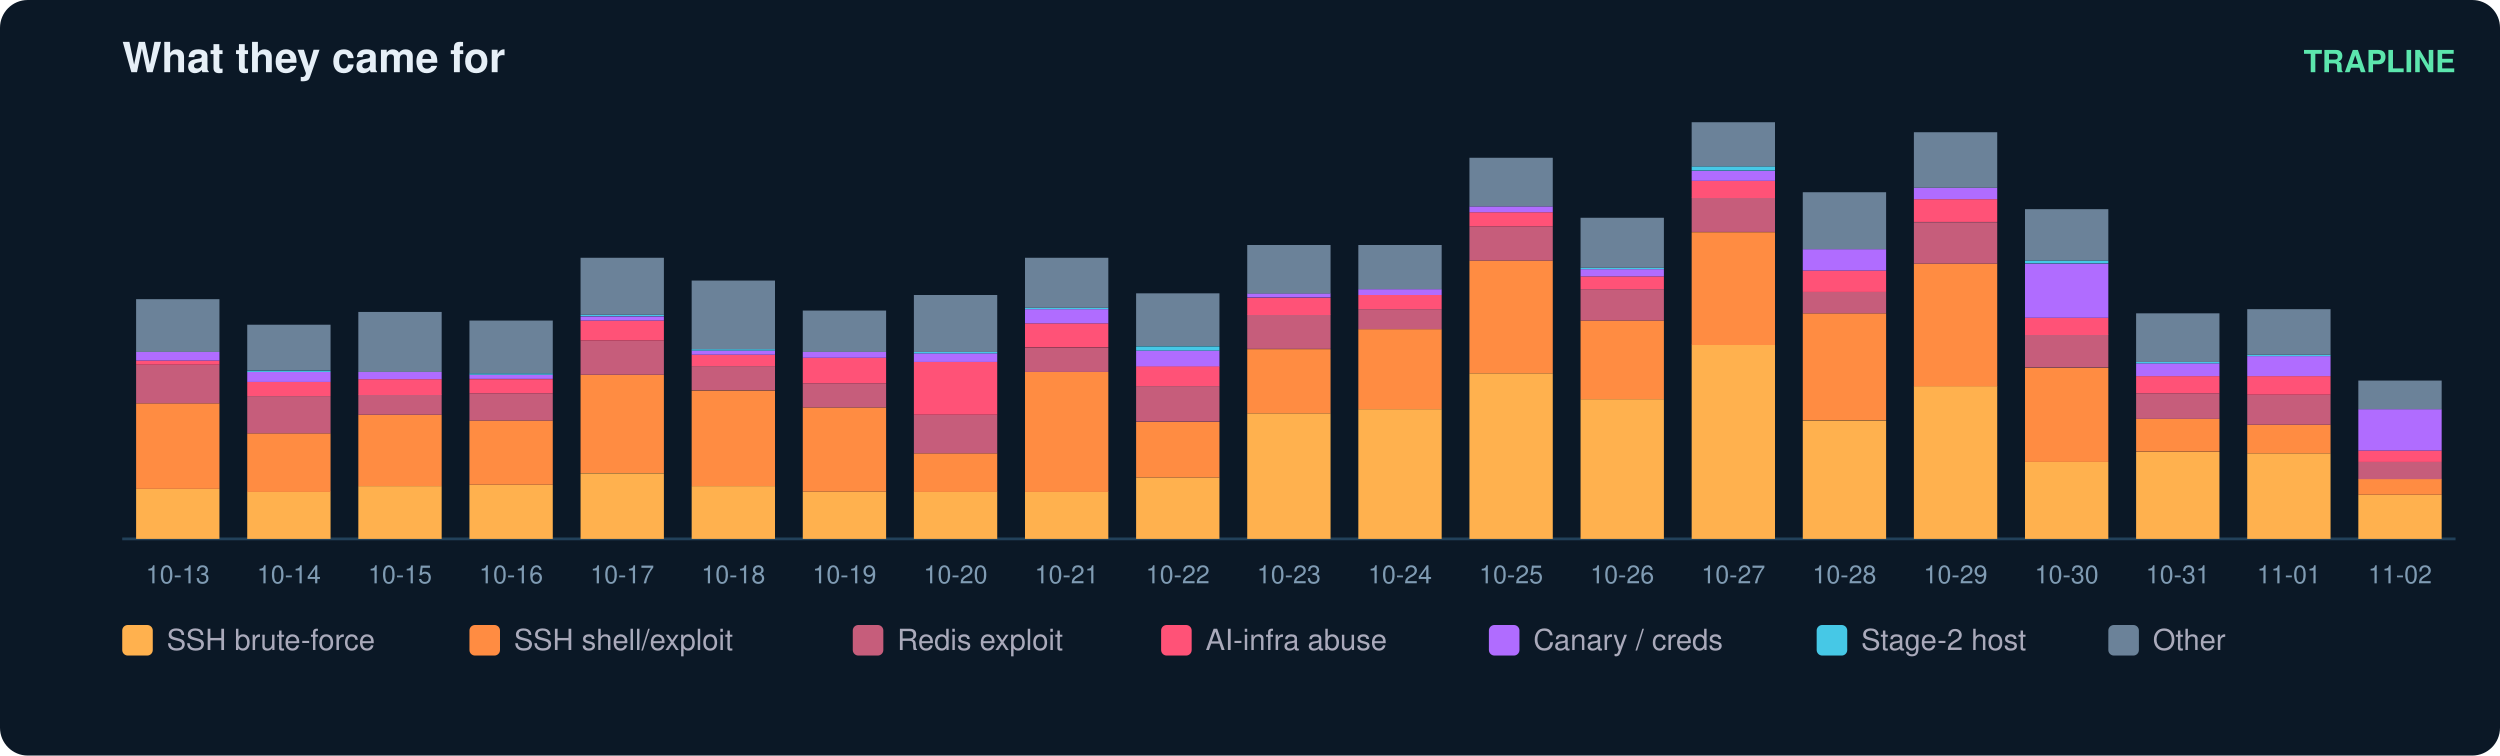
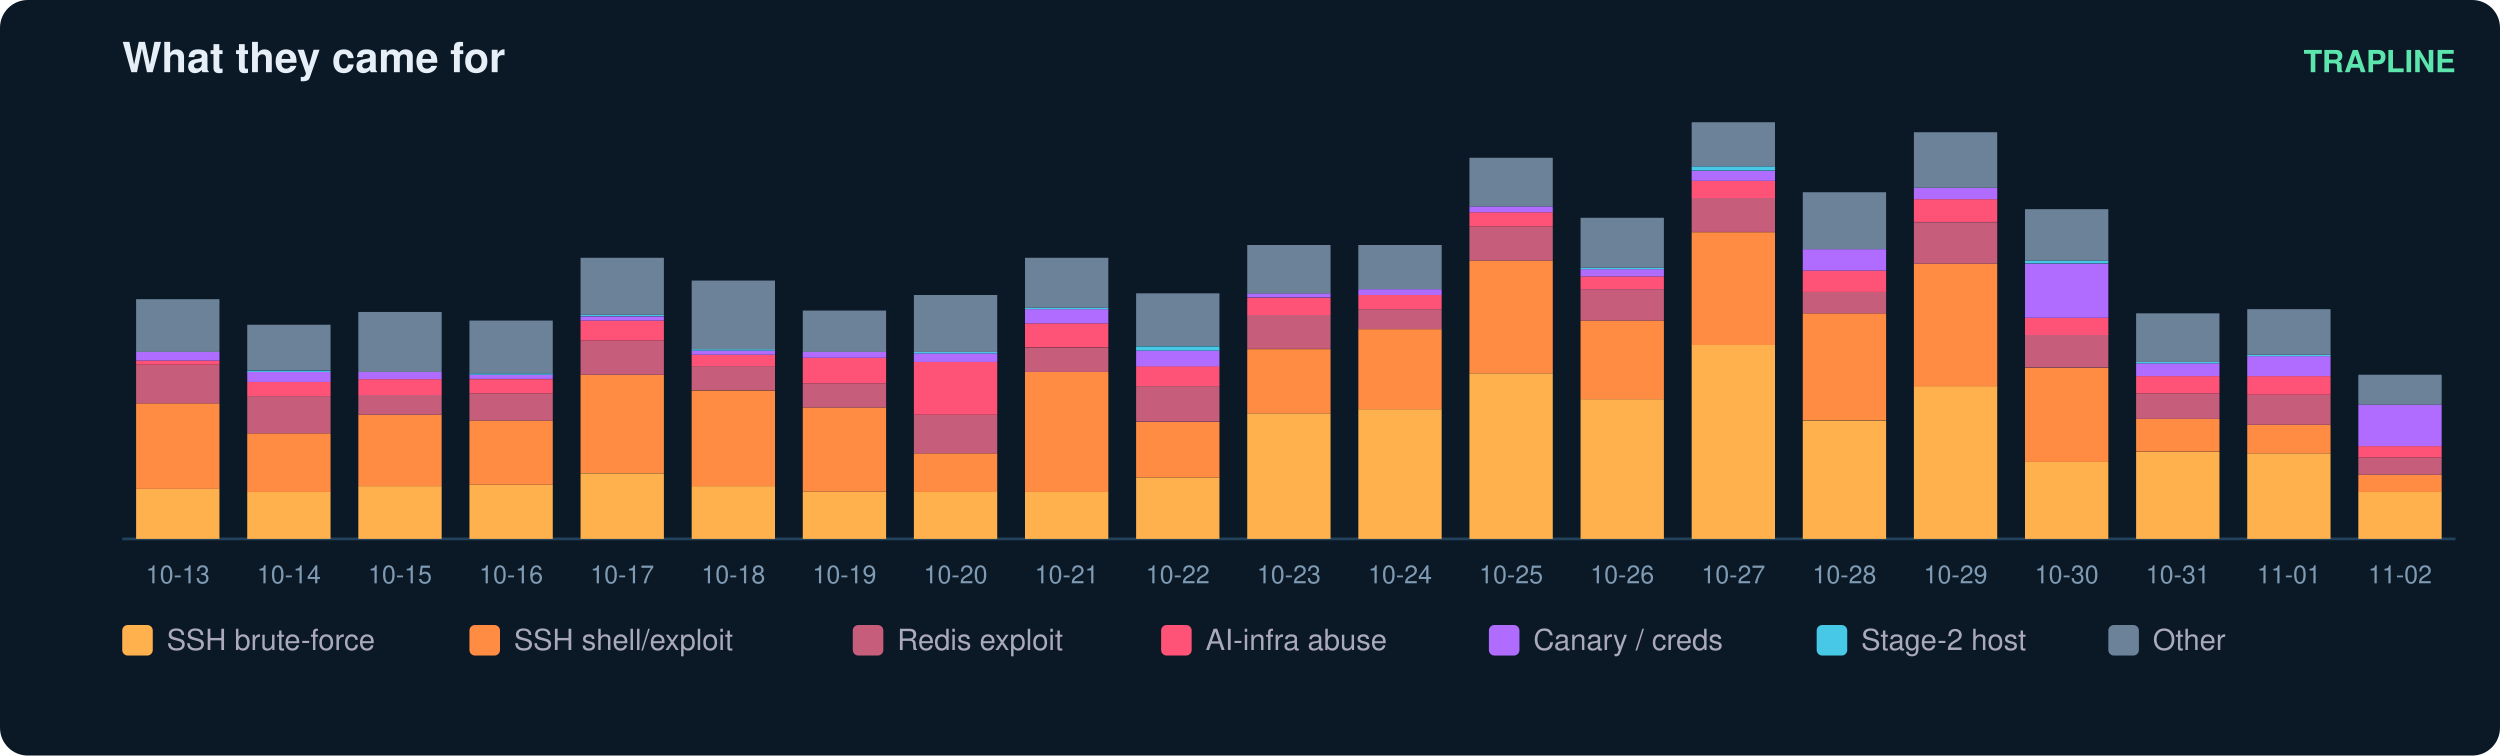
<svg xmlns="http://www.w3.org/2000/svg" width="900" height="272" viewBox="0 0 900 272" font-family="ui-sans-serif,Segoe UI,Helvetica,Arial">
  <rect width="900" height="272" rx="10" fill="#0b1826" />
  <text x="44" y="26" fill="#e6eff7" font-size="15" font-weight="700">What they came for</text>
  <text x="884" y="26" fill="#5ce6ad" font-size="11" text-anchor="end" font-weight="600">TRAPLINE</text>
  <line x1="44" y1="194" x2="884" y2="194" stroke="#22415a" />
  <rect x="49" y="176.0" width="30" height="18.0" fill="#ffb14e" />
  <rect x="49" y="145.2" width="30" height="30.8" fill="#ff8c42" />
  <rect x="49" y="131.3" width="30" height="13.9" fill="#c65d7b" />
  <rect x="49" y="129.8" width="30" height="1.5" fill="#ff5277" />
  <rect x="49" y="126.7" width="30" height="3.1" fill="#b06cff" />
  <rect x="49" y="107.7" width="30" height="19.0" fill="#6b8299" />
  <text x="64.0" y="210.0" fill="#7f9bb3" font-size="9" text-anchor="middle">10-13</text>
  <rect x="89" y="177.0" width="30" height="17.0" fill="#ffb14e" />
  <rect x="89" y="156.0" width="30" height="21.1" fill="#ff8c42" />
  <rect x="89" y="142.6" width="30" height="13.4" fill="#c65d7b" />
  <rect x="89" y="137.5" width="30" height="5.1" fill="#ff5277" />
  <rect x="89" y="133.9" width="30" height="3.6" fill="#b06cff" />
  <rect x="89" y="133.4" width="30" height="0.5" fill="#46c8e6" />
  <rect x="89" y="116.9" width="30" height="16.4" fill="#6b8299" />
  <text x="104.0" y="210.0" fill="#7f9bb3" font-size="9" text-anchor="middle">10-14</text>
  <rect x="129" y="175.0" width="30" height="19.0" fill="#ffb14e" />
  <rect x="129" y="149.3" width="30" height="25.7" fill="#ff8c42" />
  <rect x="129" y="142.1" width="30" height="7.2" fill="#c65d7b" />
  <rect x="129" y="136.5" width="30" height="5.7" fill="#ff5277" />
  <rect x="129" y="133.9" width="30" height="2.6" fill="#b06cff" />
  <rect x="129" y="112.3" width="30" height="21.6" fill="#6b8299" />
  <text x="144.0" y="210.0" fill="#7f9bb3" font-size="9" text-anchor="middle">10-15</text>
  <rect x="169" y="174.5" width="30" height="19.5" fill="#ffb14e" />
  <rect x="169" y="151.4" width="30" height="23.1" fill="#ff8c42" />
  <rect x="169" y="141.6" width="30" height="9.8" fill="#c65d7b" />
  <rect x="169" y="136.5" width="30" height="5.1" fill="#ff5277" />
  <rect x="169" y="134.9" width="30" height="1.5" fill="#b06cff" />
  <rect x="169" y="134.4" width="30" height="0.5" fill="#46c8e6" />
  <rect x="169" y="115.4" width="30" height="19.0" fill="#6b8299" />
  <text x="184.0" y="210.0" fill="#7f9bb3" font-size="9" text-anchor="middle">10-16</text>
  <rect x="209" y="170.4" width="30" height="23.6" fill="#ffb14e" />
  <rect x="209" y="134.9" width="30" height="35.4" fill="#ff8c42" />
  <rect x="209" y="122.6" width="30" height="12.3" fill="#c65d7b" />
  <rect x="209" y="115.4" width="30" height="7.2" fill="#ff5277" />
  <rect x="209" y="113.9" width="30" height="1.5" fill="#b06cff" />
  <rect x="209" y="113.3" width="30" height="0.5" fill="#46c8e6" />
  <rect x="209" y="92.8" width="30" height="20.5" fill="#6b8299" />
  <text x="224.0" y="210.0" fill="#7f9bb3" font-size="9" text-anchor="middle">10-17</text>
  <rect x="249" y="175.0" width="30" height="19.0" fill="#ffb14e" />
  <rect x="249" y="140.6" width="30" height="34.4" fill="#ff8c42" />
  <rect x="249" y="131.8" width="30" height="8.7" fill="#c65d7b" />
  <rect x="249" y="127.7" width="30" height="4.1" fill="#ff5277" />
  <rect x="249" y="126.2" width="30" height="1.5" fill="#b06cff" />
  <rect x="249" y="125.7" width="30" height="0.5" fill="#46c8e6" />
  <rect x="249" y="101.0" width="30" height="24.7" fill="#6b8299" />
  <text x="264.0" y="210.0" fill="#7f9bb3" font-size="9" text-anchor="middle">10-18</text>
  <rect x="289" y="177.0" width="30" height="17.0" fill="#ffb14e" />
  <rect x="289" y="146.7" width="30" height="30.3" fill="#ff8c42" />
  <rect x="289" y="138.0" width="30" height="8.7" fill="#c65d7b" />
  <rect x="289" y="128.8" width="30" height="9.2" fill="#ff5277" />
  <rect x="289" y="126.7" width="30" height="2.1" fill="#b06cff" />
  <rect x="289" y="111.8" width="30" height="14.9" fill="#6b8299" />
  <text x="304.0" y="210.0" fill="#7f9bb3" font-size="9" text-anchor="middle">10-19</text>
  <rect x="329" y="177.0" width="30" height="17.0" fill="#ffb14e" />
  <rect x="329" y="163.2" width="30" height="13.9" fill="#ff8c42" />
  <rect x="329" y="149.3" width="30" height="13.9" fill="#c65d7b" />
  <rect x="329" y="130.3" width="30" height="19.0" fill="#ff5277" />
  <rect x="329" y="127.2" width="30" height="3.1" fill="#b06cff" />
  <rect x="329" y="126.7" width="30" height="0.5" fill="#46c8e6" />
  <rect x="329" y="106.2" width="30" height="20.5" fill="#6b8299" />
  <text x="344.0" y="210.0" fill="#7f9bb3" font-size="9" text-anchor="middle">10-20</text>
  <rect x="369" y="177.0" width="30" height="17.0" fill="#ffb14e" />
  <rect x="369" y="133.9" width="30" height="43.2" fill="#ff8c42" />
  <rect x="369" y="125.2" width="30" height="8.7" fill="#c65d7b" />
  <rect x="369" y="116.4" width="30" height="8.7" fill="#ff5277" />
  <rect x="369" y="111.3" width="30" height="5.1" fill="#b06cff" />
  <rect x="369" y="110.8" width="30" height="0.5" fill="#46c8e6" />
  <rect x="369" y="92.8" width="30" height="18.0" fill="#6b8299" />
  <text x="384.0" y="210.0" fill="#7f9bb3" font-size="9" text-anchor="middle">10-21</text>
  <rect x="409" y="171.9" width="30" height="22.1" fill="#ffb14e" />
  <rect x="409" y="151.9" width="30" height="20.0" fill="#ff8c42" />
  <rect x="409" y="139.0" width="30" height="12.8" fill="#c65d7b" />
  <rect x="409" y="131.8" width="30" height="7.2" fill="#ff5277" />
  <rect x="409" y="126.2" width="30" height="5.7" fill="#b06cff" />
  <rect x="409" y="124.7" width="30" height="1.5" fill="#46c8e6" />
  <rect x="409" y="105.6" width="30" height="19.0" fill="#6b8299" />
  <text x="424.0" y="210.0" fill="#7f9bb3" font-size="9" text-anchor="middle">10-22</text>
  <rect x="449" y="148.8" width="30" height="45.2" fill="#ffb14e" />
  <rect x="449" y="125.7" width="30" height="23.1" fill="#ff8c42" />
  <rect x="449" y="113.3" width="30" height="12.3" fill="#c65d7b" />
  <rect x="449" y="107.2" width="30" height="6.2" fill="#ff5277" />
  <rect x="449" y="105.6" width="30" height="1.5" fill="#b06cff" />
  <rect x="449" y="88.2" width="30" height="17.5" fill="#6b8299" />
  <text x="464.0" y="210.0" fill="#7f9bb3" font-size="9" text-anchor="middle">10-23</text>
  <rect x="489" y="147.3" width="30" height="46.7" fill="#ffb14e" />
  <rect x="489" y="118.5" width="30" height="28.8" fill="#ff8c42" />
  <rect x="489" y="111.3" width="30" height="7.2" fill="#c65d7b" />
  <rect x="489" y="106.2" width="30" height="5.1" fill="#ff5277" />
  <rect x="489" y="104.1" width="30" height="2.1" fill="#b06cff" />
  <rect x="489" y="88.2" width="30" height="15.9" fill="#6b8299" />
  <text x="504.0" y="210.0" fill="#7f9bb3" font-size="9" text-anchor="middle">10-24</text>
  <rect x="529" y="134.4" width="30" height="59.6" fill="#ffb14e" />
  <rect x="529" y="93.8" width="30" height="40.6" fill="#ff8c42" />
  <rect x="529" y="81.5" width="30" height="12.3" fill="#c65d7b" />
  <rect x="529" y="76.4" width="30" height="5.1" fill="#ff5277" />
  <rect x="529" y="74.3" width="30" height="2.1" fill="#b06cff" />
  <rect x="529" y="56.8" width="30" height="17.5" fill="#6b8299" />
  <text x="544.0" y="210.0" fill="#7f9bb3" font-size="9" text-anchor="middle">10-25</text>
  <rect x="569" y="143.7" width="30" height="50.3" fill="#ffb14e" />
  <rect x="569" y="115.4" width="30" height="28.3" fill="#ff8c42" />
  <rect x="569" y="104.1" width="30" height="11.3" fill="#c65d7b" />
  <rect x="569" y="99.5" width="30" height="4.6" fill="#ff5277" />
  <rect x="569" y="96.9" width="30" height="2.6" fill="#b06cff" />
  <rect x="569" y="96.4" width="30" height="0.5" fill="#46c8e6" />
  <rect x="569" y="78.4" width="30" height="18.0" fill="#6b8299" />
  <text x="584.0" y="210.0" fill="#7f9bb3" font-size="9" text-anchor="middle">10-26</text>
  <rect x="609" y="124.1" width="30" height="69.9" fill="#ffb14e" />
  <rect x="609" y="83.6" width="30" height="40.6" fill="#ff8c42" />
  <rect x="609" y="71.2" width="30" height="12.3" fill="#c65d7b" />
  <rect x="609" y="65.1" width="30" height="6.2" fill="#ff5277" />
  <rect x="609" y="61.5" width="30" height="3.6" fill="#b06cff" />
  <rect x="609" y="59.9" width="30" height="1.5" fill="#46c8e6" />
  <rect x="609" y="44.0" width="30" height="15.9" fill="#6b8299" />
  <text x="624.0" y="210.0" fill="#7f9bb3" font-size="9" text-anchor="middle">10-27</text>
  <rect x="649" y="151.4" width="30" height="42.6" fill="#ffb14e" />
  <rect x="649" y="112.8" width="30" height="38.5" fill="#ff8c42" />
  <rect x="649" y="105.1" width="30" height="7.7" fill="#c65d7b" />
  <rect x="649" y="97.4" width="30" height="7.7" fill="#ff5277" />
  <rect x="649" y="89.7" width="30" height="7.7" fill="#b06cff" />
  <rect x="649" y="69.2" width="30" height="20.5" fill="#6b8299" />
  <text x="664.0" y="210.0" fill="#7f9bb3" font-size="9" text-anchor="middle">10-28</text>
  <rect x="689" y="139.0" width="30" height="55.0" fill="#ffb14e" />
  <rect x="689" y="94.9" width="30" height="44.2" fill="#ff8c42" />
  <rect x="689" y="80.0" width="30" height="14.9" fill="#c65d7b" />
  <rect x="689" y="71.7" width="30" height="8.2" fill="#ff5277" />
  <rect x="689" y="67.6" width="30" height="4.1" fill="#b06cff" />
  <rect x="689" y="47.6" width="30" height="20.0" fill="#6b8299" />
  <text x="704.0" y="210.0" fill="#7f9bb3" font-size="9" text-anchor="middle">10-29</text>
  <rect x="729" y="166.3" width="30" height="27.7" fill="#ffb14e" />
  <rect x="729" y="132.4" width="30" height="33.9" fill="#ff8c42" />
  <rect x="729" y="120.5" width="30" height="11.8" fill="#c65d7b" />
  <rect x="729" y="114.4" width="30" height="6.2" fill="#ff5277" />
  <rect x="729" y="94.9" width="30" height="19.5" fill="#b06cff" />
  <rect x="729" y="93.8" width="30" height="1.0" fill="#46c8e6" />
  <rect x="729" y="75.3" width="30" height="18.5" fill="#6b8299" />
  <text x="744.0" y="210.0" fill="#7f9bb3" font-size="9" text-anchor="middle">10-30</text>
  <rect x="769" y="162.7" width="30" height="31.3" fill="#ffb14e" />
  <rect x="769" y="150.8" width="30" height="11.8" fill="#ff8c42" />
  <rect x="769" y="141.6" width="30" height="9.2" fill="#c65d7b" />
  <rect x="769" y="135.4" width="30" height="6.2" fill="#ff5277" />
  <rect x="769" y="130.8" width="30" height="4.6" fill="#b06cff" />
  <rect x="769" y="130.3" width="30" height="0.5" fill="#46c8e6" />
  <rect x="769" y="112.8" width="30" height="17.5" fill="#6b8299" />
  <text x="784.0" y="210.0" fill="#7f9bb3" font-size="9" text-anchor="middle">10-31</text>
  <rect x="809" y="163.2" width="30" height="30.8" fill="#ffb14e" />
  <rect x="809" y="152.9" width="30" height="10.3" fill="#ff8c42" />
  <rect x="809" y="142.1" width="30" height="10.8" fill="#c65d7b" />
  <rect x="809" y="135.4" width="30" height="6.7" fill="#ff5277" />
  <rect x="809" y="128.2" width="30" height="7.2" fill="#b06cff" />
  <rect x="809" y="127.7" width="30" height="0.5" fill="#46c8e6" />
  <rect x="809" y="111.3" width="30" height="16.4" fill="#6b8299" />
  <text x="824.0" y="210.0" fill="#7f9bb3" font-size="9" text-anchor="middle">11-01</text>
-   <rect x="849" y="178.1" width="30" height="15.9" fill="#ffb14e" />
-   <rect x="849" y="172.4" width="30" height="5.7" fill="#ff8c42" />
-   <rect x="849" y="166.3" width="30" height="6.2" fill="#c65d7b" />
-   <rect x="849" y="162.2" width="30" height="4.1" fill="#ff5277" />
-   <rect x="849" y="147.3" width="30" height="14.9" fill="#b06cff" />
-   <rect x="849" y="137.0" width="30" height="10.3" fill="#6b8299" />
+   <rect x="849" y="177.0" width="30" height="17.0" fill="#ffb14e" />
+   <rect x="849" y="170.9" width="30" height="6.2" fill="#ff8c42" />
+   <rect x="849" y="164.7" width="30" height="6.2" fill="#c65d7b" />
+   <rect x="849" y="160.6" width="30" height="4.1" fill="#ff5277" />
+   <rect x="849" y="145.7" width="30" height="14.9" fill="#b06cff" />
+   <rect x="849" y="134.9" width="30" height="10.8" fill="#6b8299" />
  <text x="864.0" y="210.0" fill="#7f9bb3" font-size="9" text-anchor="middle">11-02</text>
  <rect x="44" y="225" width="11" height="11" rx="2" fill="#ffb14e" />
  <text x="60" y="234" fill="#aab" font-size="10.5">SSH brute-force</text>
  <rect x="169" y="225" width="11" height="11" rx="2" fill="#ff8c42" />
  <text x="185" y="234" fill="#aab" font-size="10.5">SSH shell/exploit</text>
  <rect x="307" y="225" width="11" height="11" rx="2" fill="#c65d7b" />
  <text x="323" y="234" fill="#aab" font-size="10.5">Redis exploit</text>
  <rect x="418" y="225" width="11" height="11" rx="2" fill="#ff5277" />
  <text x="434" y="234" fill="#aab" font-size="10.5">AI-infra abuse</text>
  <rect x="536" y="225" width="11" height="11" rx="2" fill="#b06cff" />
  <text x="552" y="234" fill="#aab" font-size="10.5">Canary / creds</text>
  <rect x="654" y="225" width="11" height="11" rx="2" fill="#46c8e6" />
  <text x="670" y="234" fill="#aab" font-size="10.5">Stage-2 host</text>
  <rect x="759" y="225" width="11" height="11" rx="2" fill="#6b8299" />
  <text x="775" y="234" fill="#aab" font-size="10.5">Other</text>
</svg>
